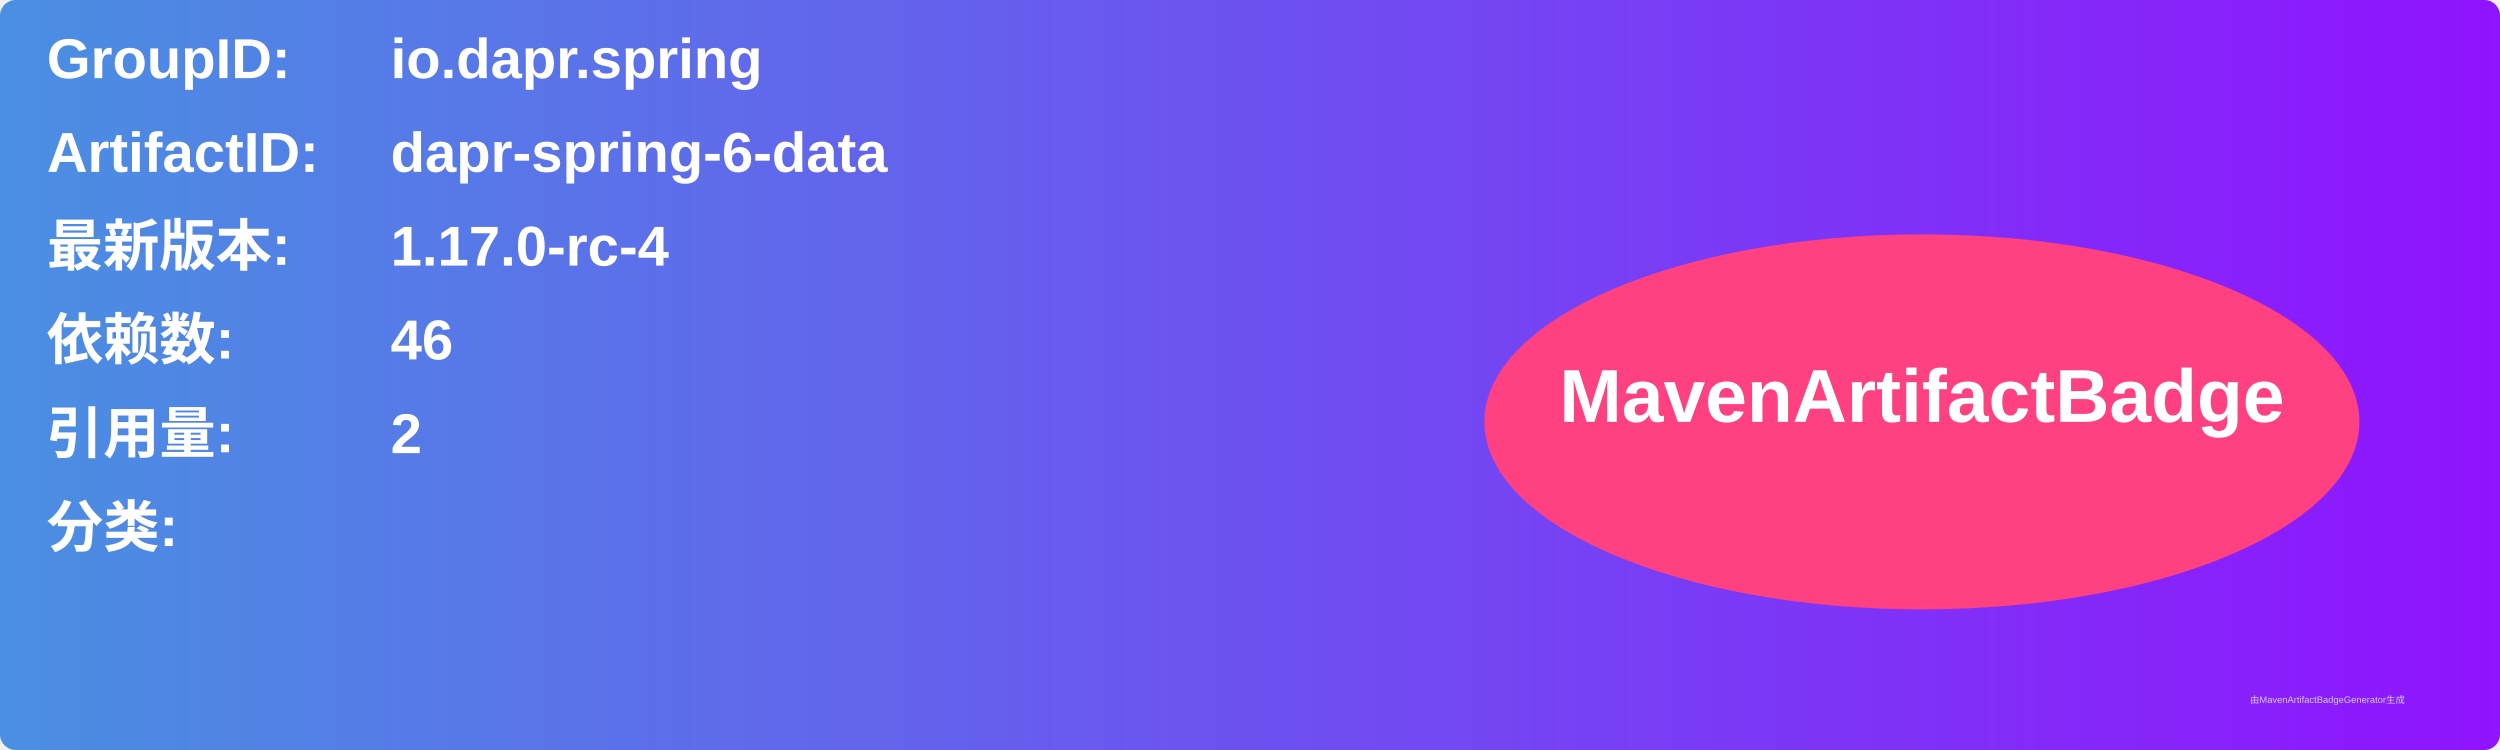
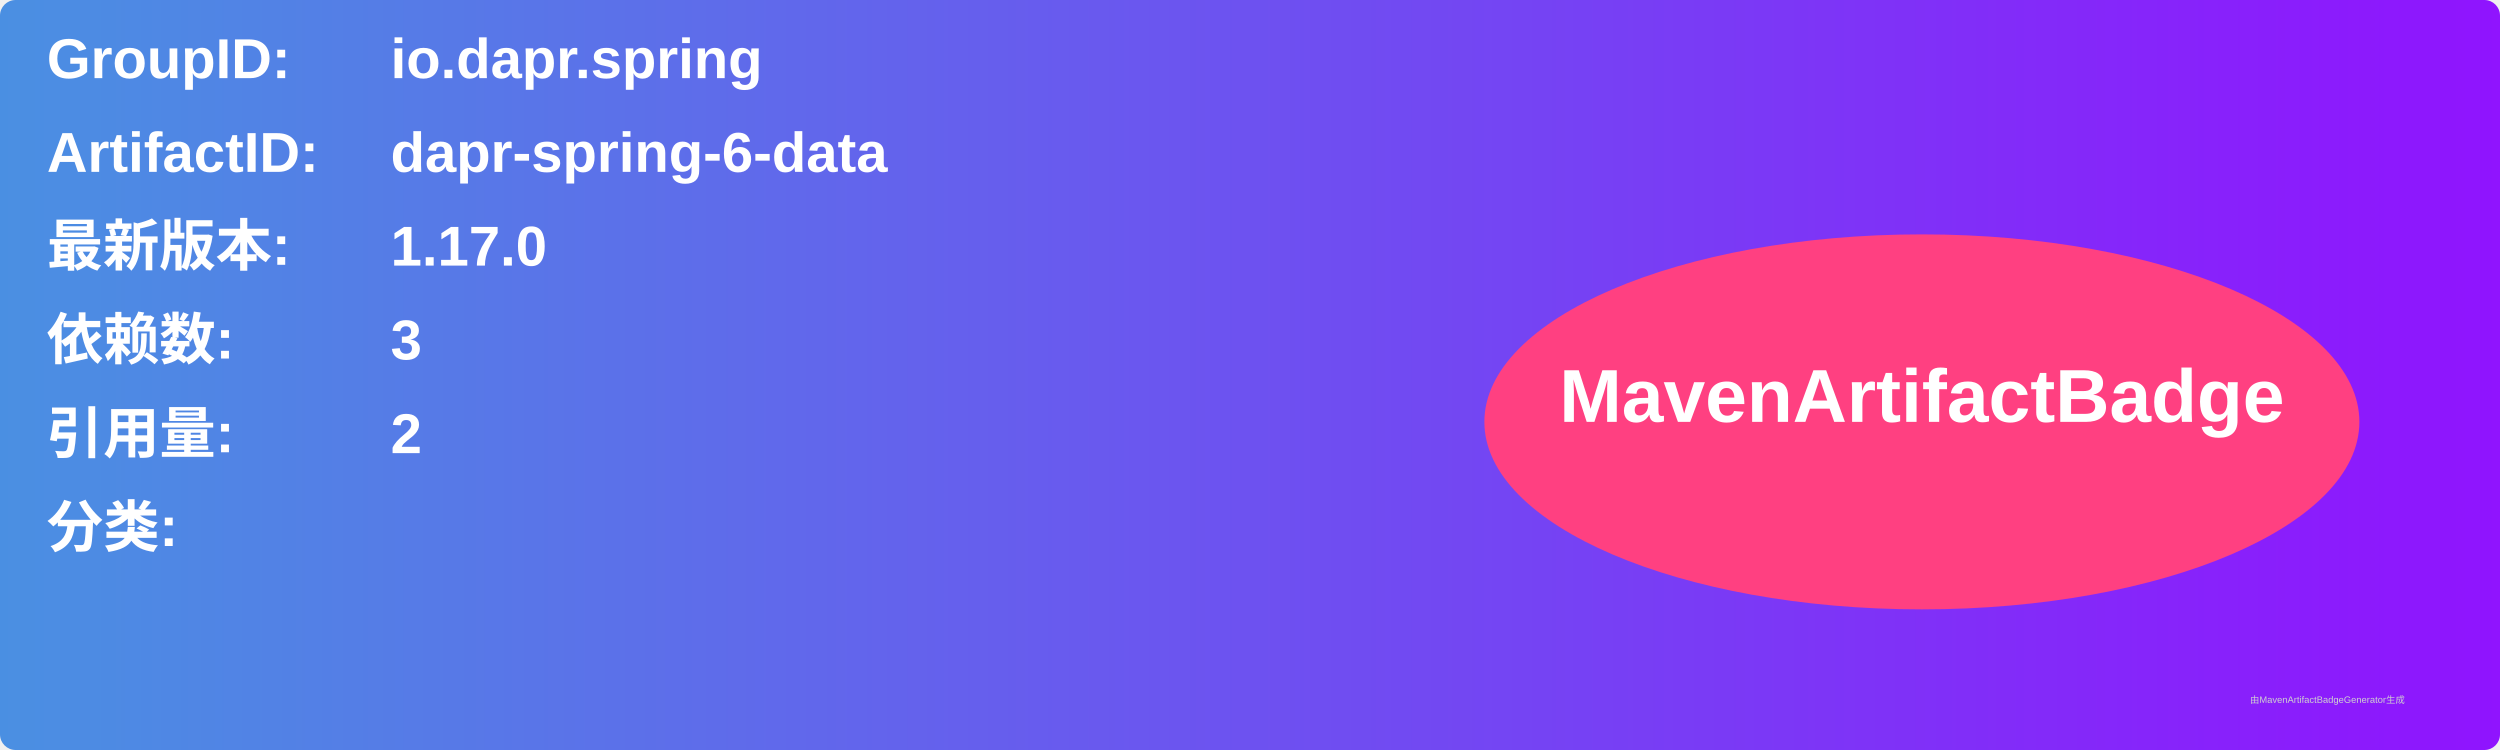
<svg xmlns="http://www.w3.org/2000/svg" width="800" height="240" viewBox="0 0 800 240">
  <linearGradient id="grad" x1="0%" y1="0%" x2="100%" y2="0%">
    <stop offset="0%" stop-color="#4a90e2" />
    <stop offset="100%" stop-color="#9013fe" />
  </linearGradient>
  <rect width="100%" height="100%" rx="5" ry="5" fill="url(#grad)" />
  <g transform="translate(15, 15)">
    <text x="0" y="10" font-family="Arial" font-size="18" fill="white" font-weight="bold" width="260">GroupID:</text>
    <text x="110" y="10" font-family="Arial" font-size="18" fill="white" font-weight="bold" width="460">io.dapr.spring</text>
    <text x="0" y="40" font-family="Arial" font-size="18" fill="white" font-weight="bold" width="260">ArtifactID:</text>
    <text x="110" y="40" font-family="Arial" font-size="18" fill="white" font-weight="bold" width="460">dapr-spring-6-data</text>
    <text x="0" y="70" font-family="Arial" font-size="18" fill="white" font-weight="bold">最新版本:</text>
    <text x="110" y="70" font-family="Arial" font-size="18" fill="white" font-weight="bold">
-       <tspan font-weight="bold">1.17.0-rc-4</tspan>
+       <tspan font-weight="bold">1.17.0</tspan>
    </text>
    <text x="0" y="100" font-family="Arial" font-size="18" fill="white" font-weight="bold">依赖数: </text>
    <text x="110" y="100" font-family="Arial" font-size="18" fill="white">
-       <tspan font-weight="bold">46</tspan>
+       <tspan font-weight="bold">3</tspan>
    </text>
    <text x="0" y="130" font-family="Arial" font-size="18" fill="white" font-weight="bold">引用量: </text>
    <text x="110" y="130" font-family="Arial" font-size="18" fill="white">
      <tspan font-weight="bold">2</tspan>
    </text>
    <text x="0" y="160" font-family="Arial" font-size="18" fill="white" font-weight="bold">分类:</text>
    <text x="10" y="190" font-family="Arial" font-size="10" fill="white">
      <tspan font-weight="bold" />
    </text>
    <ellipse cx="600" cy="120" rx="140" ry="60" fill="#ff4081" />
    <text x="600" y="120" text-anchor="middle" font-family="Arial" font-size="24" fill="white" font-weight="bold">MavenArtifactBadge</text>
  </g>
  <text x="720" y="225" font-family="Arial" font-size="3" fill="#d0d0d0">由MavenArtifactBadgeGenerator生成</text>
</svg>
